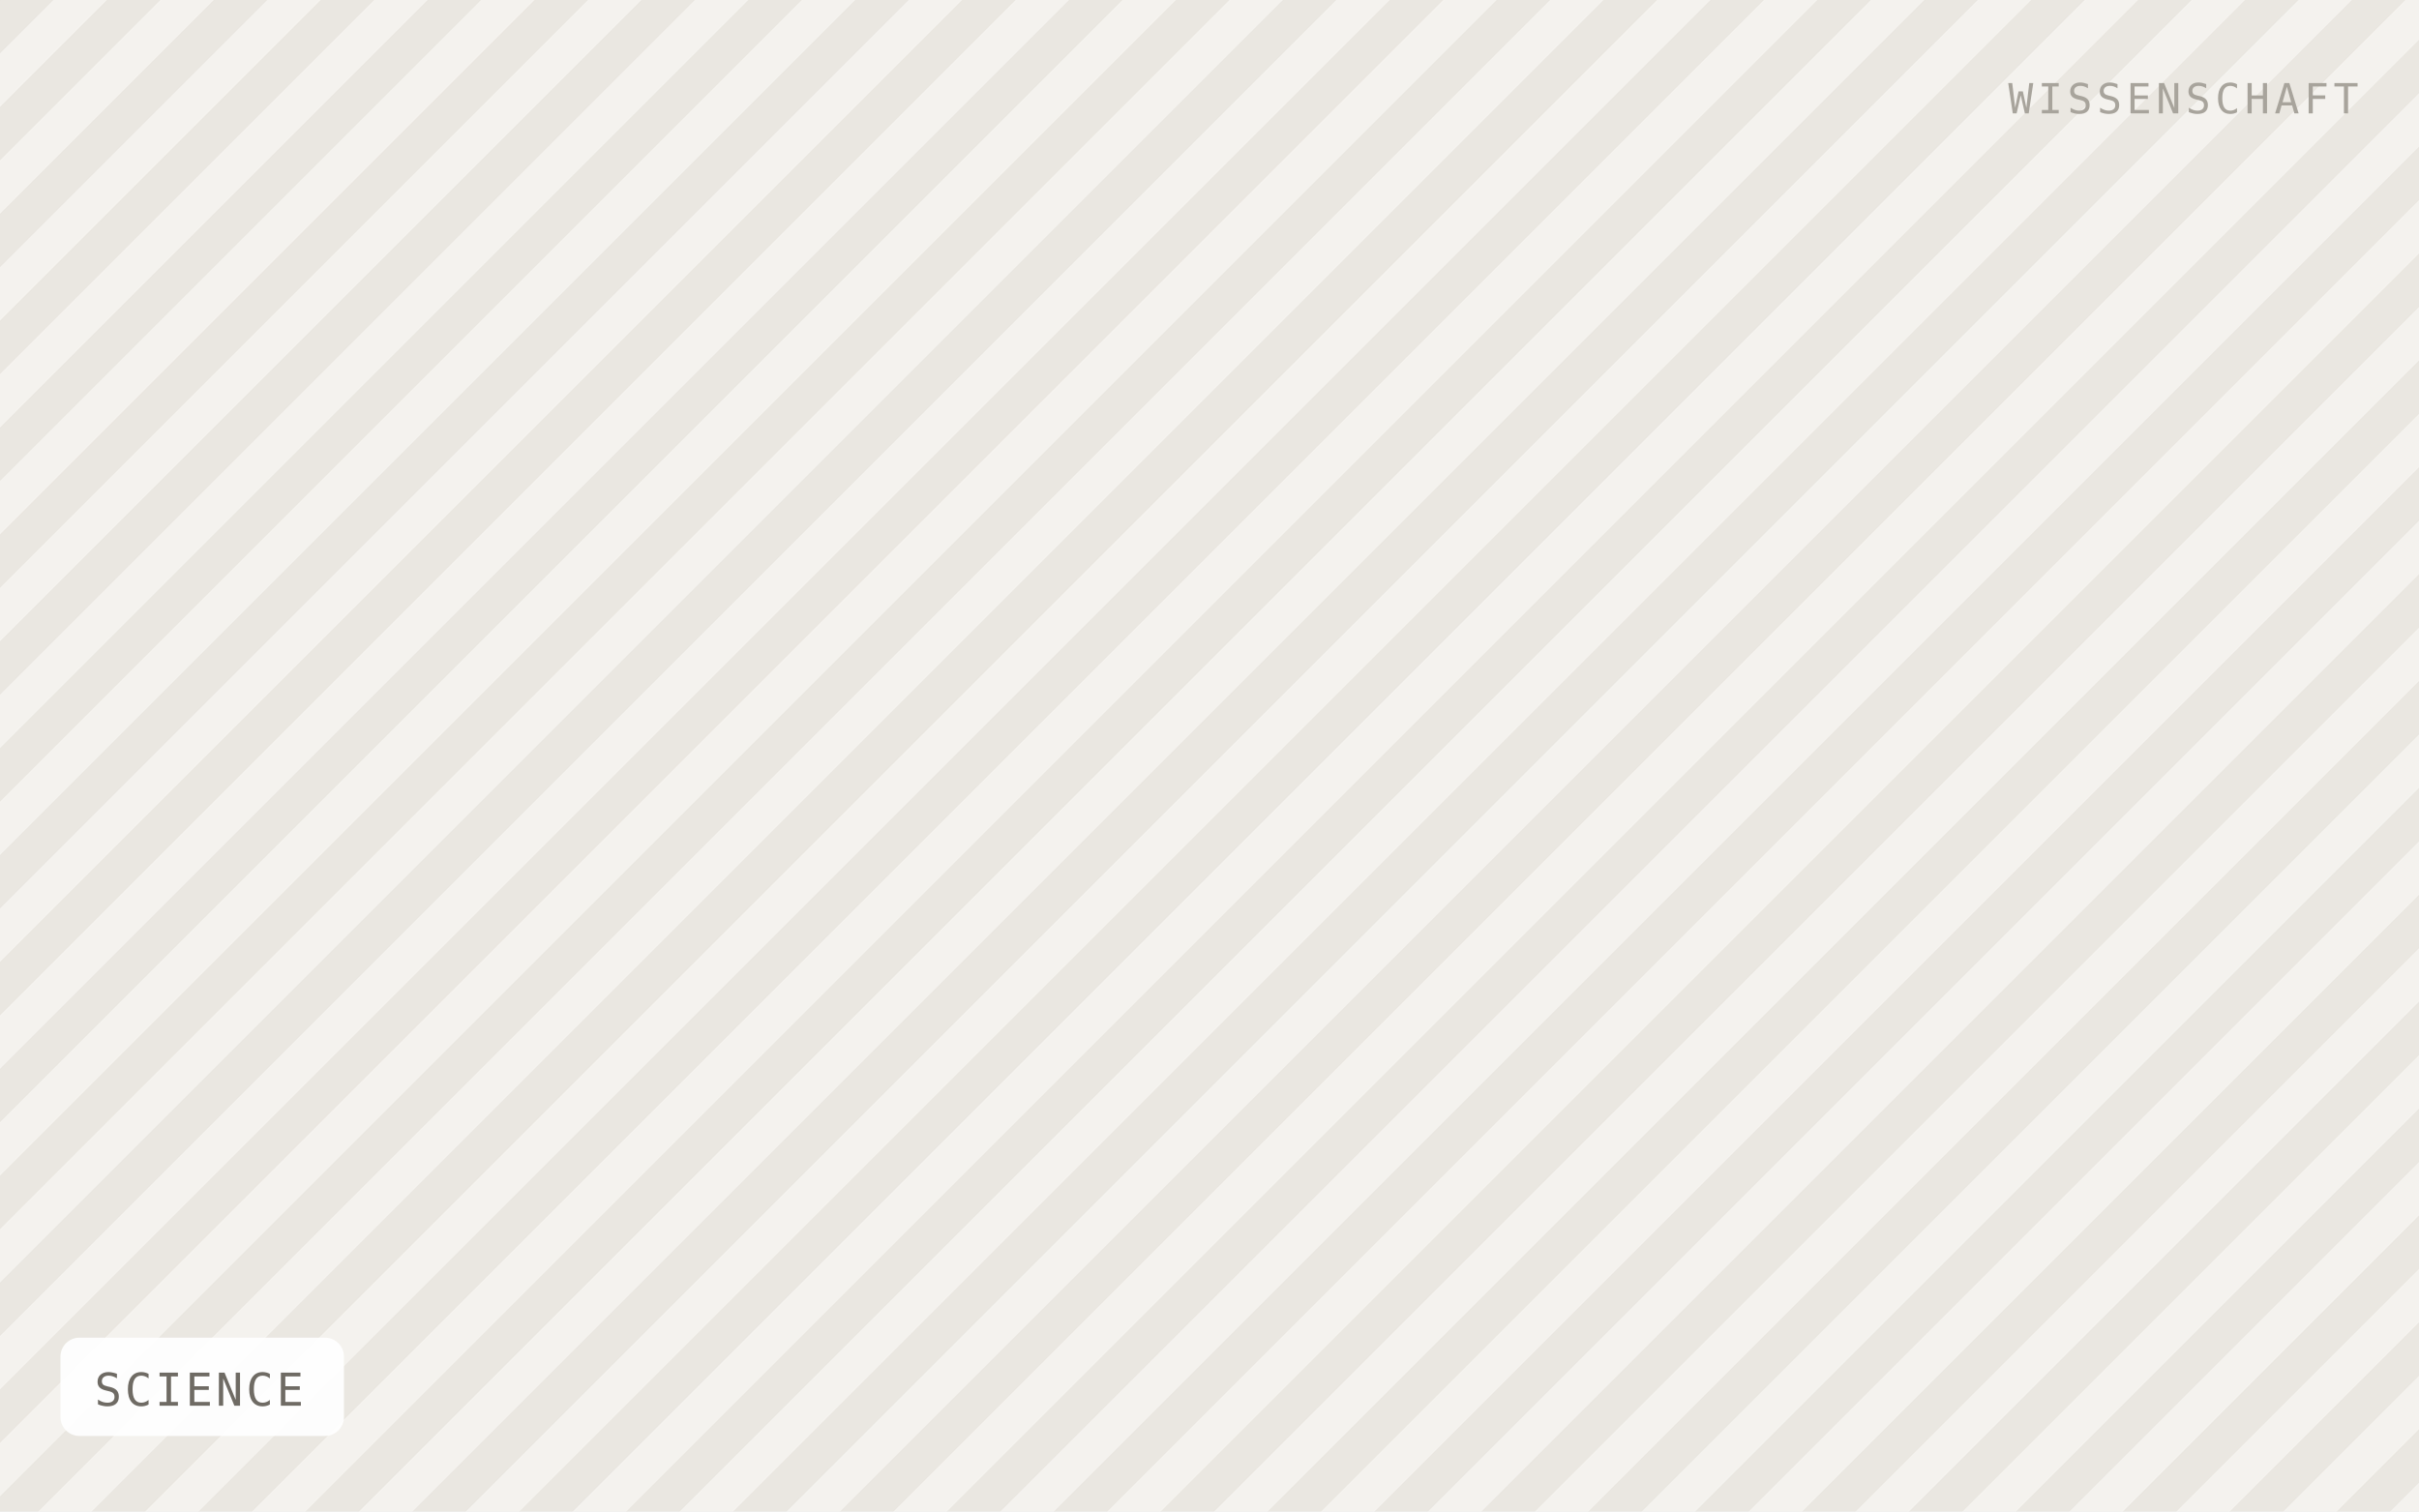
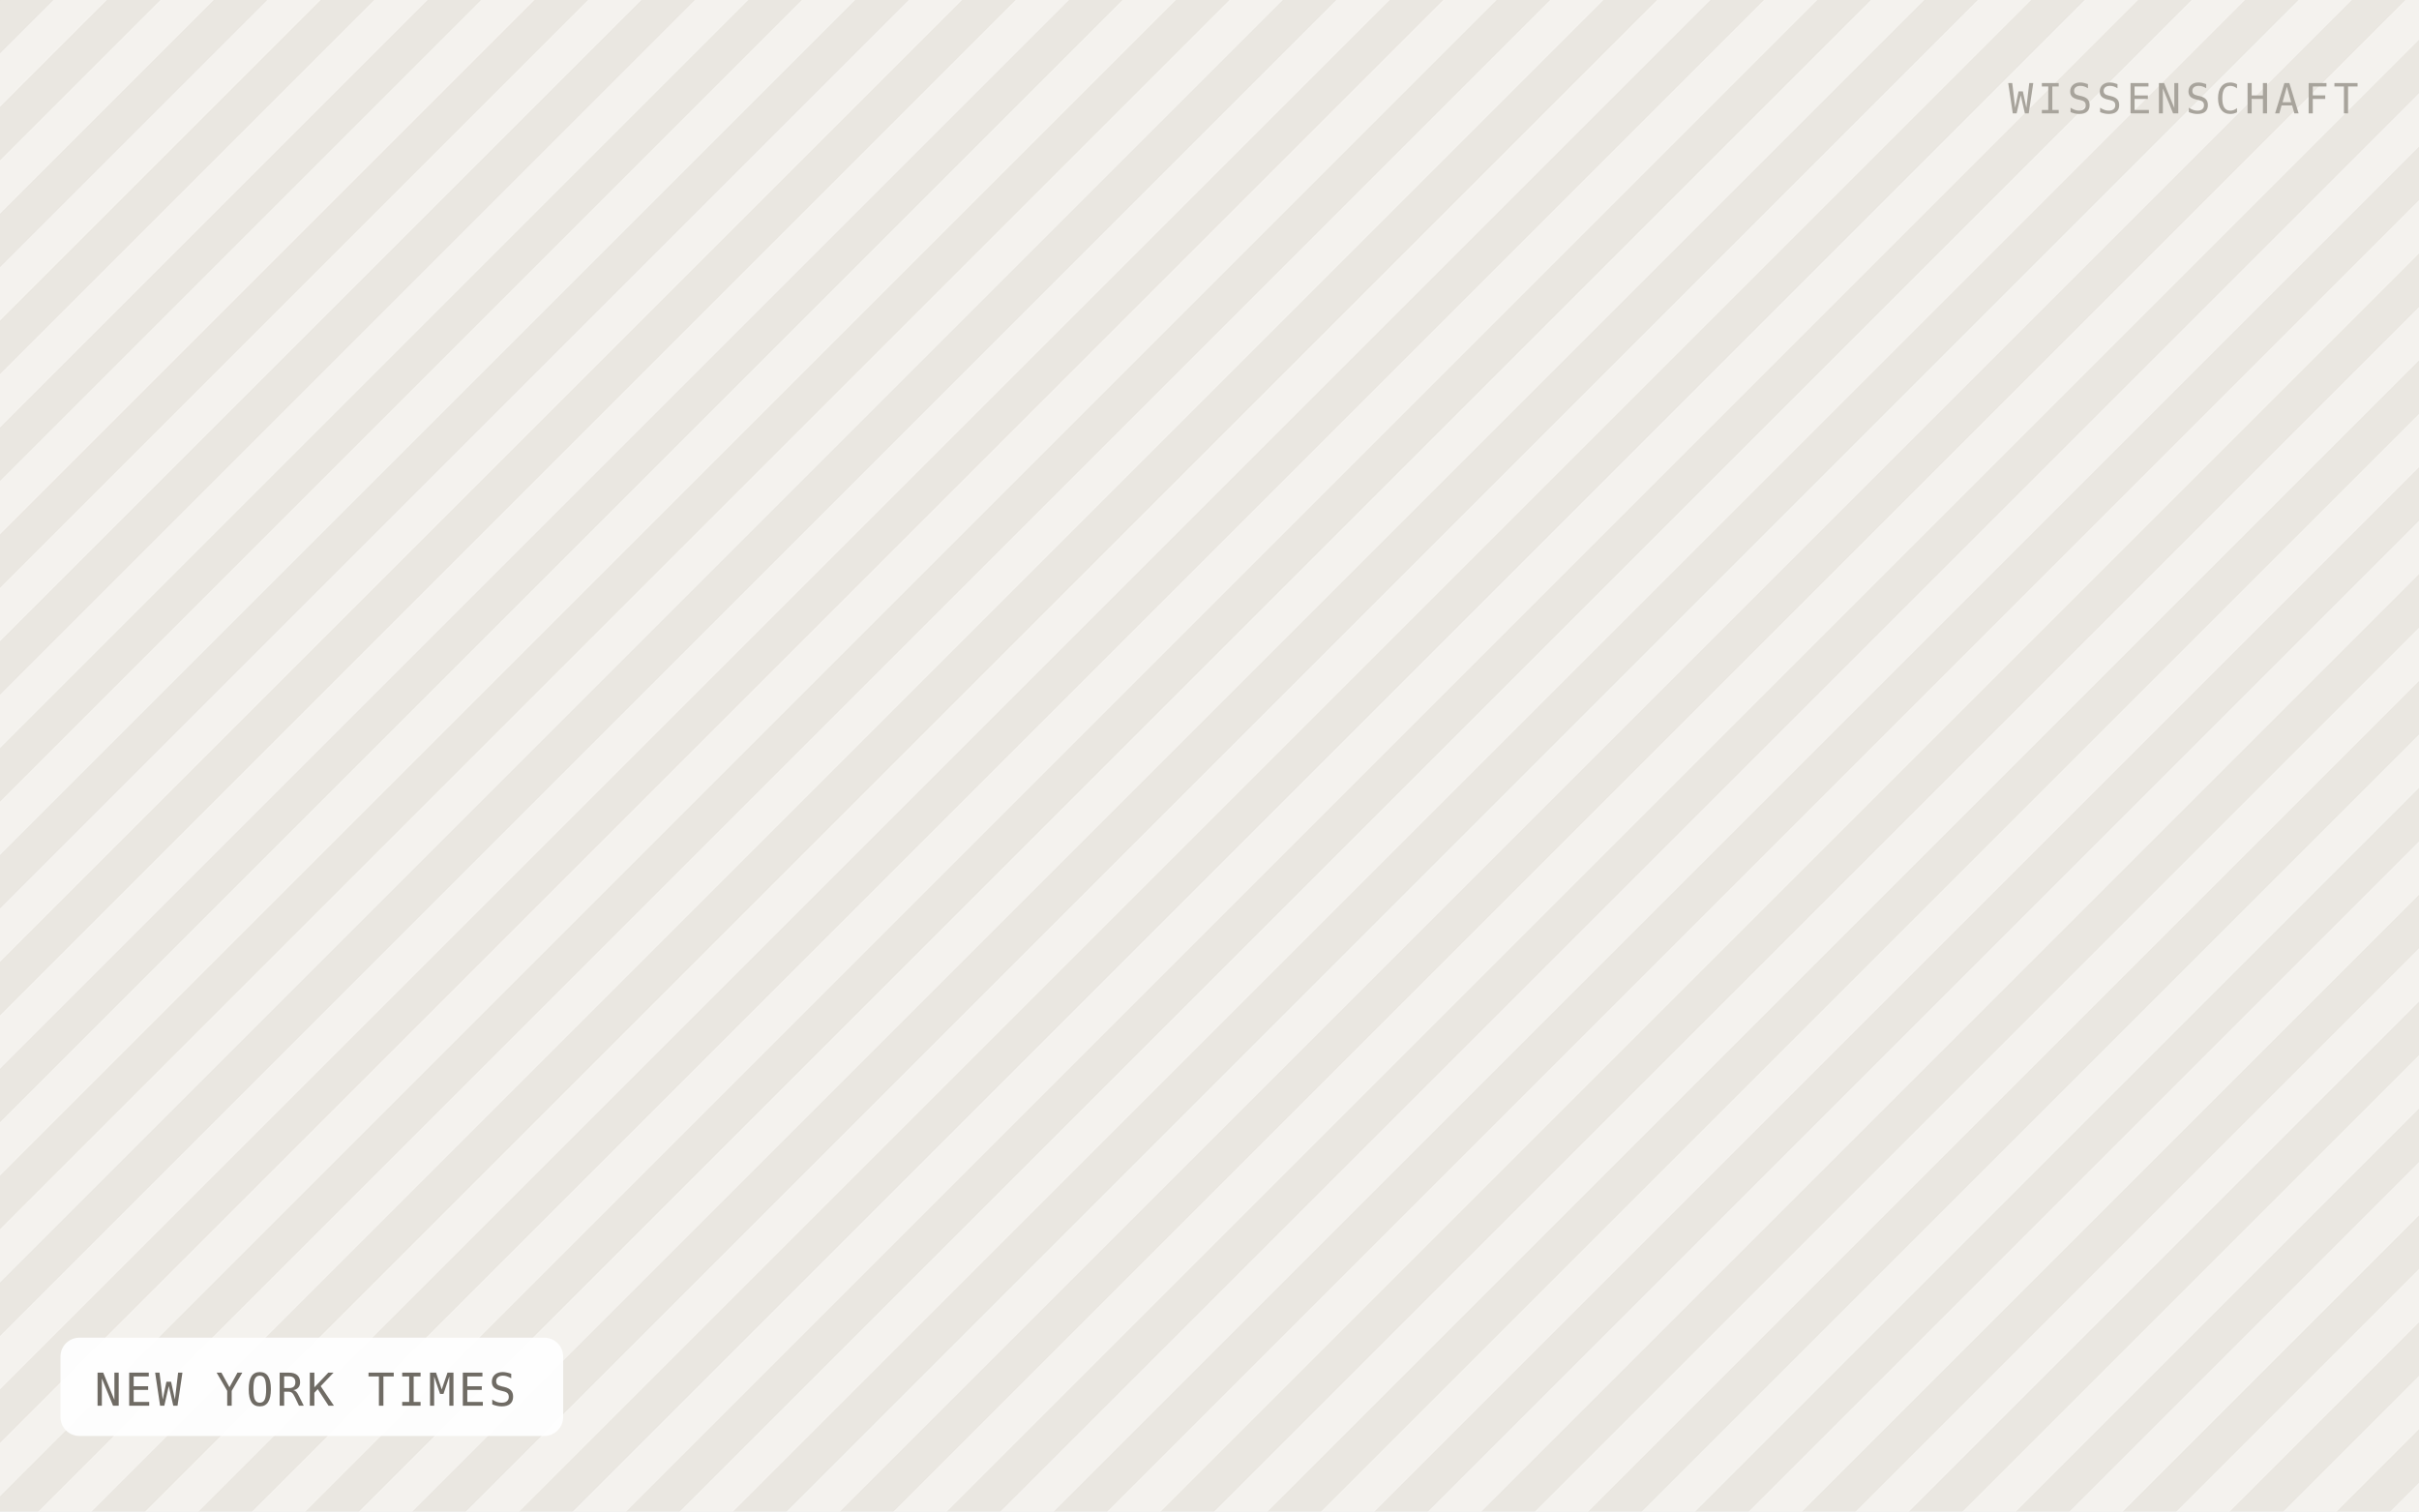
- <svg xmlns="http://www.w3.org/2000/svg" viewBox="0 0 640 400" width="640" height="400" role="img" aria-label="SCIENCE">
+ <svg xmlns="http://www.w3.org/2000/svg" viewBox="0 0 640 400" width="640" height="400" role="img" aria-label="NEW YORK TIMES">
  <defs>
    <pattern id="h" width="20" height="20" patternTransform="rotate(45)" patternUnits="userSpaceOnUse">
      <rect width="20" height="20" fill="#f4f2ee" />
      <rect width="10" height="20" fill="#eae7e1" />
    </pattern>
  </defs>
  <rect width="640" height="400" fill="url(#h)" />
-   <rect x="16" y="354" width="75" height="26" rx="5" fill="#ffffff" fill-opacity="0.92" />
-   <text x="25" y="372" font-family="IBM Plex Mono, Menlo, monospace" font-size="12" letter-spacing="0.8" fill="#6f6b64">SCIENCE</text>
+   <rect x="16" y="354" width="133" height="26" rx="5" fill="#ffffff" fill-opacity="0.92" />
+   <text x="25" y="372" font-family="IBM Plex Mono, Menlo, monospace" font-size="12" letter-spacing="0.8" fill="#6f6b64">NEW YORK TIMES</text>
  <text x="624" y="30" text-anchor="end" font-family="IBM Plex Mono, Menlo, monospace" font-size="11" letter-spacing="1.2" fill="#a8a49c">WISSENSCHAFT</text>
</svg>
